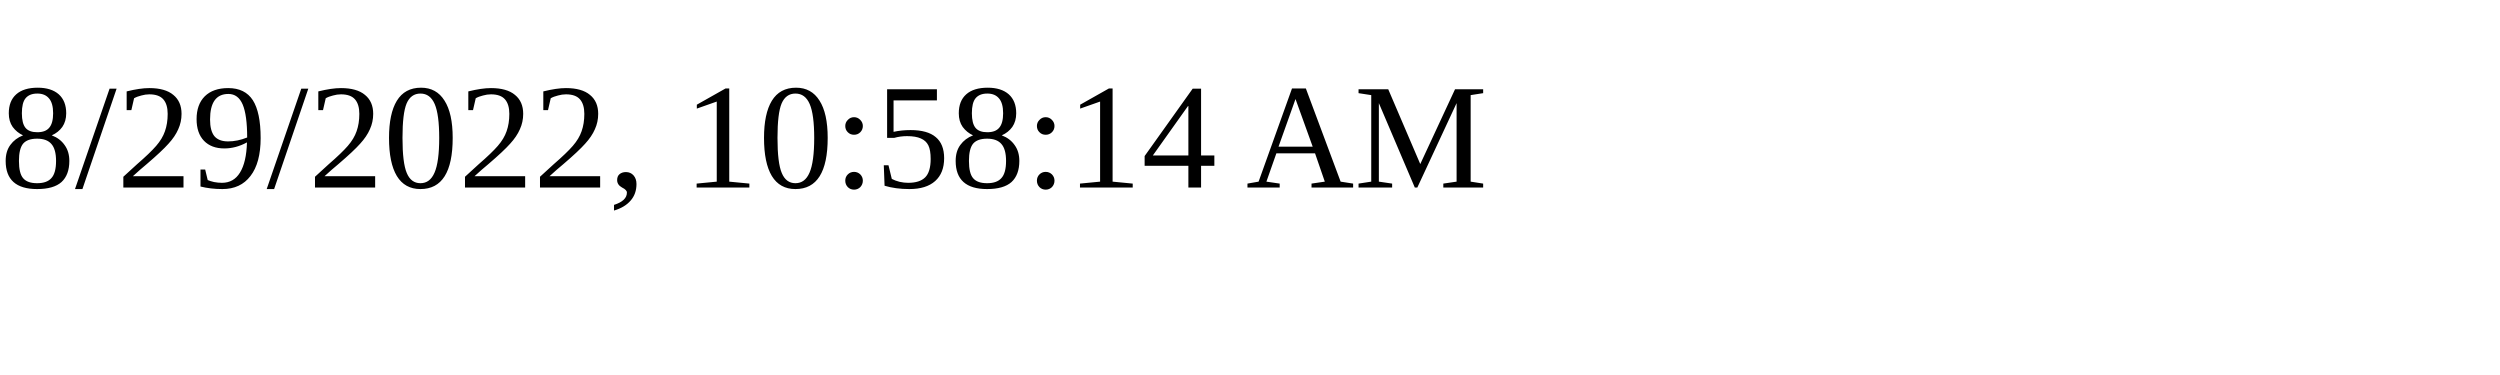
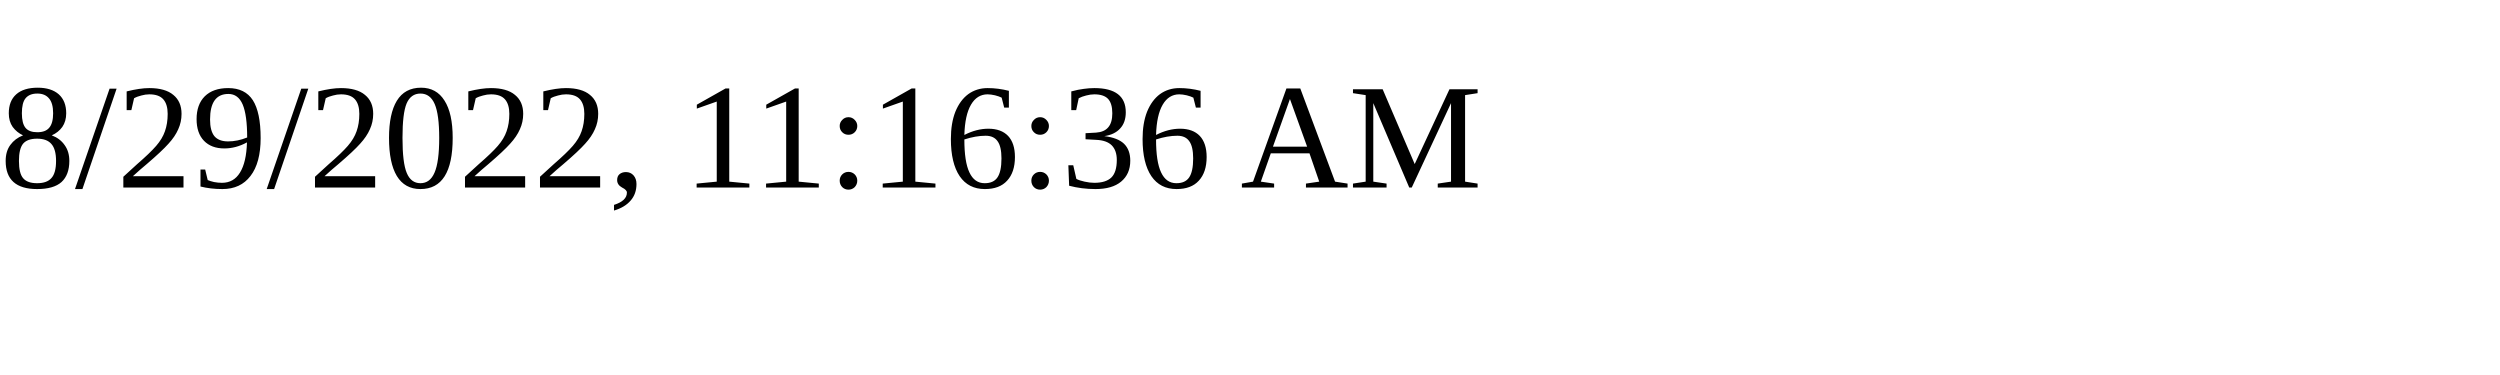
<svg xmlns="http://www.w3.org/2000/svg" height="30" width="200">
-   <text x="0" y="15">8/29/2022, 10:58:14 AM</text>
+   <text x="0" y="15">8/29/2022, 11:16:36 AM</text>
</svg>
